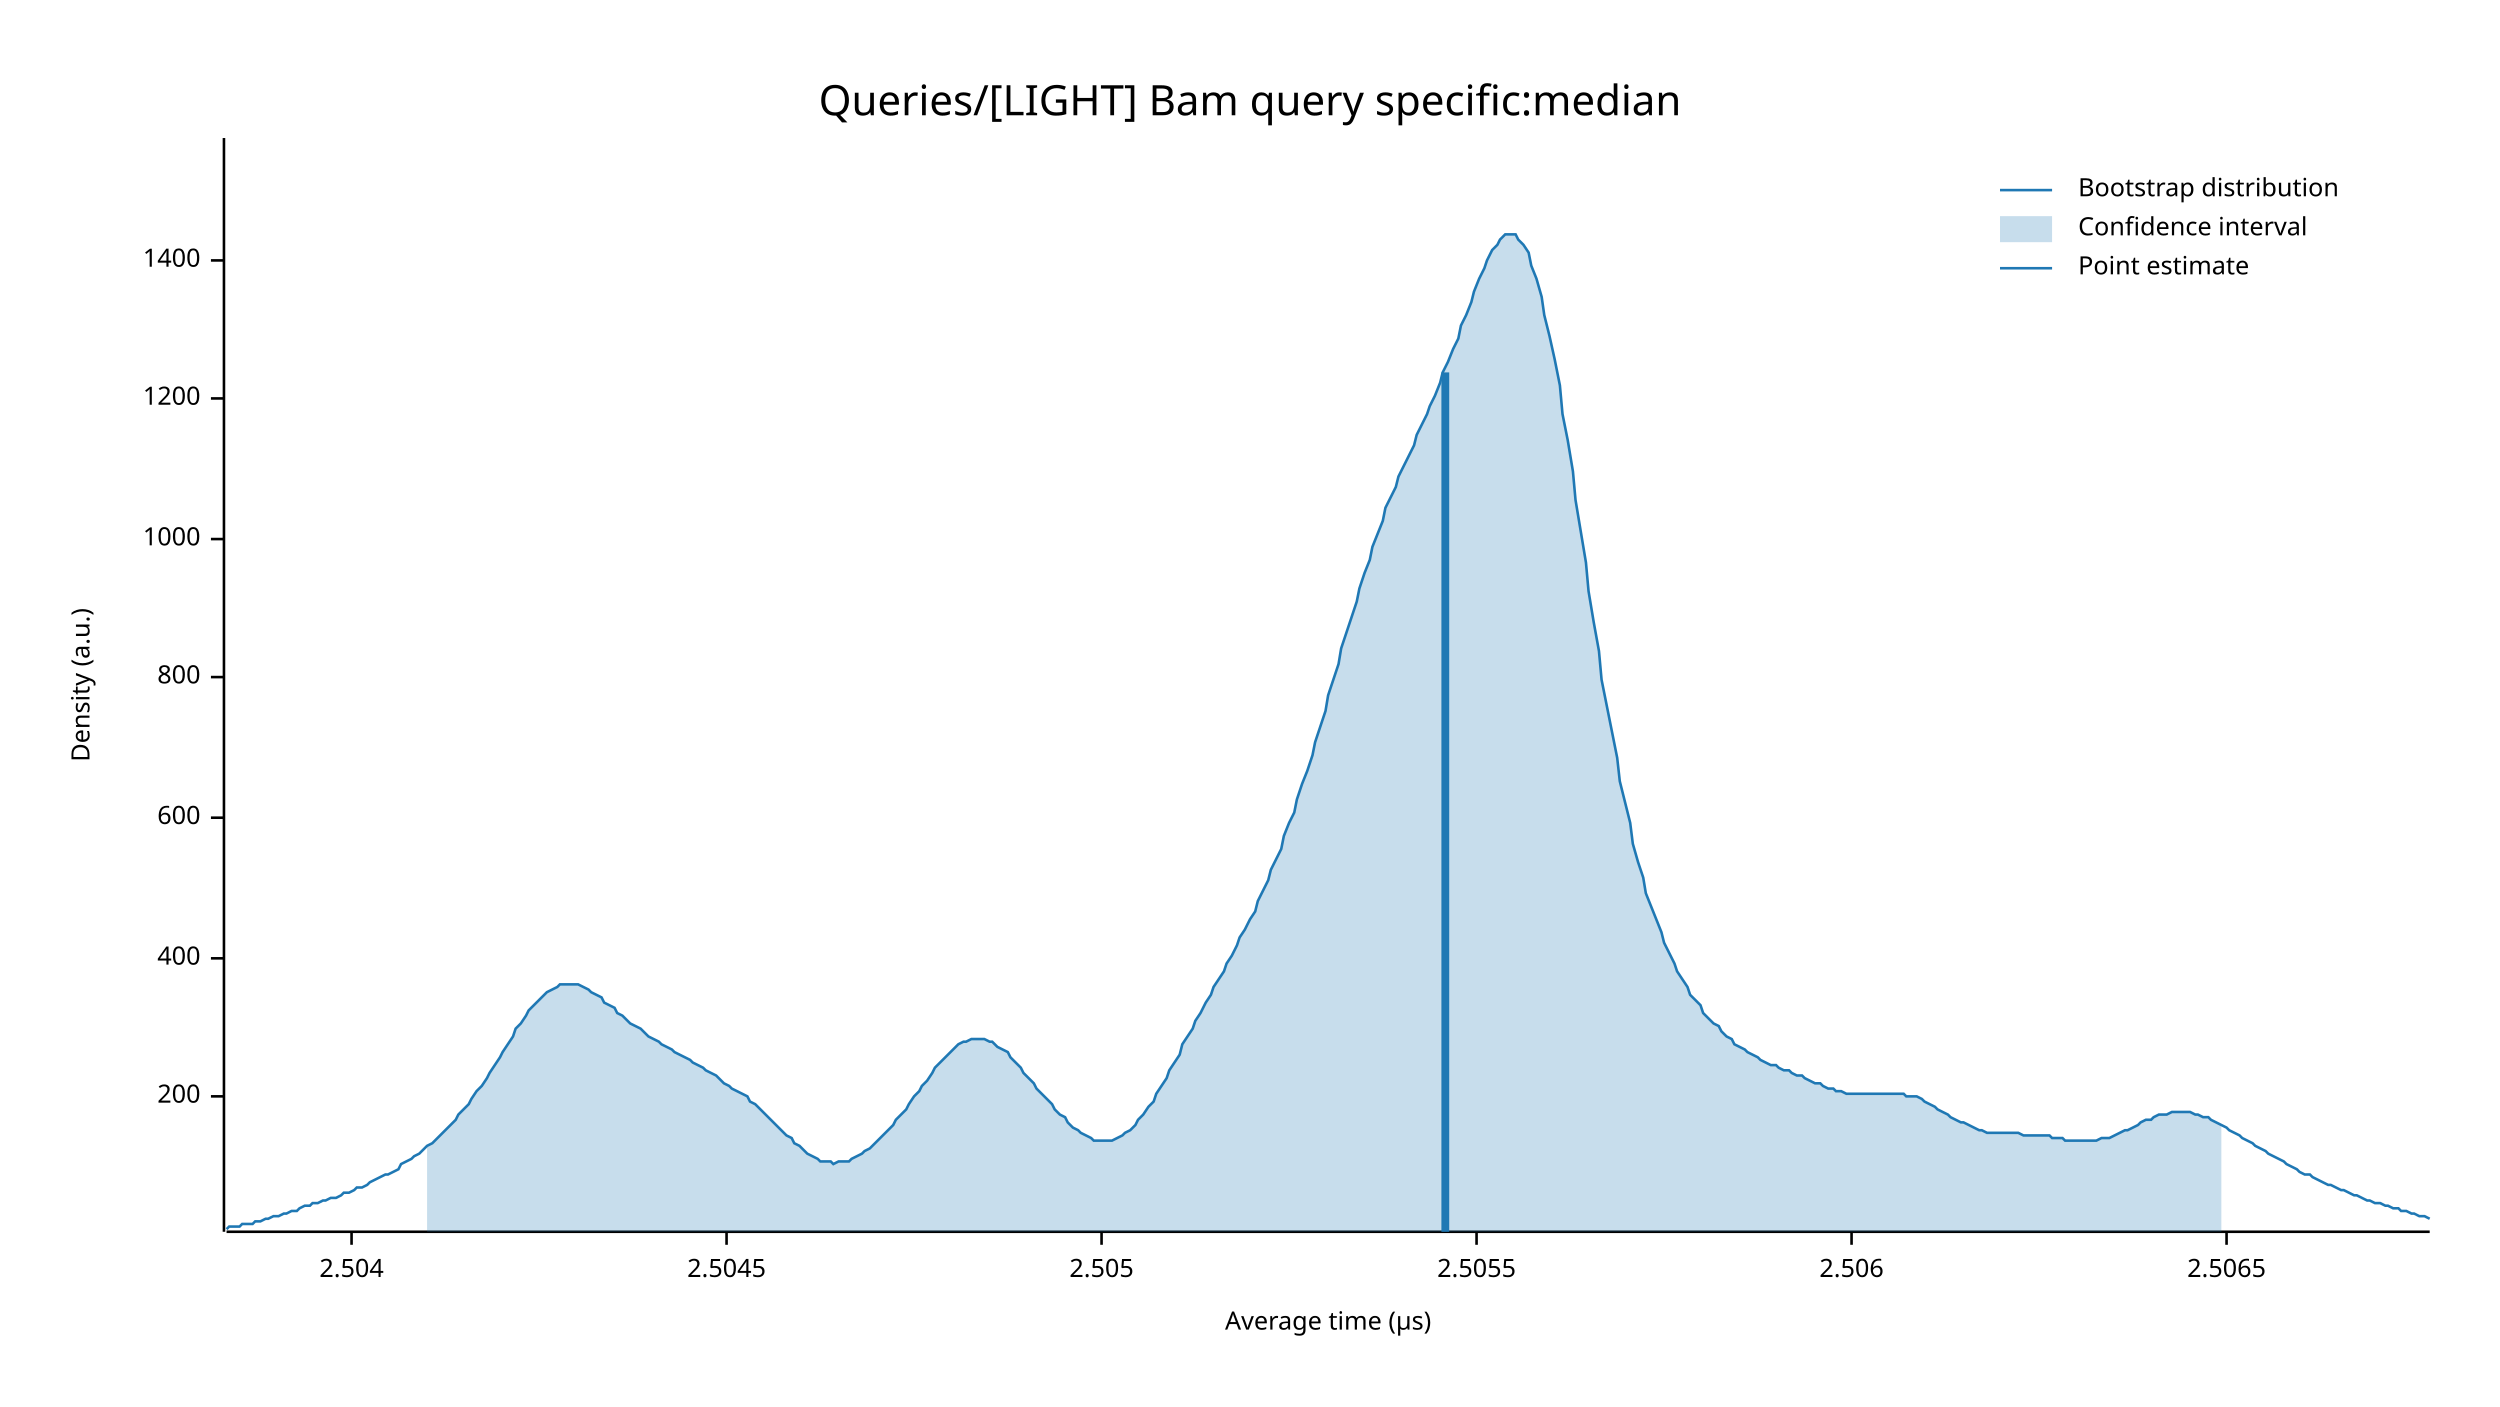
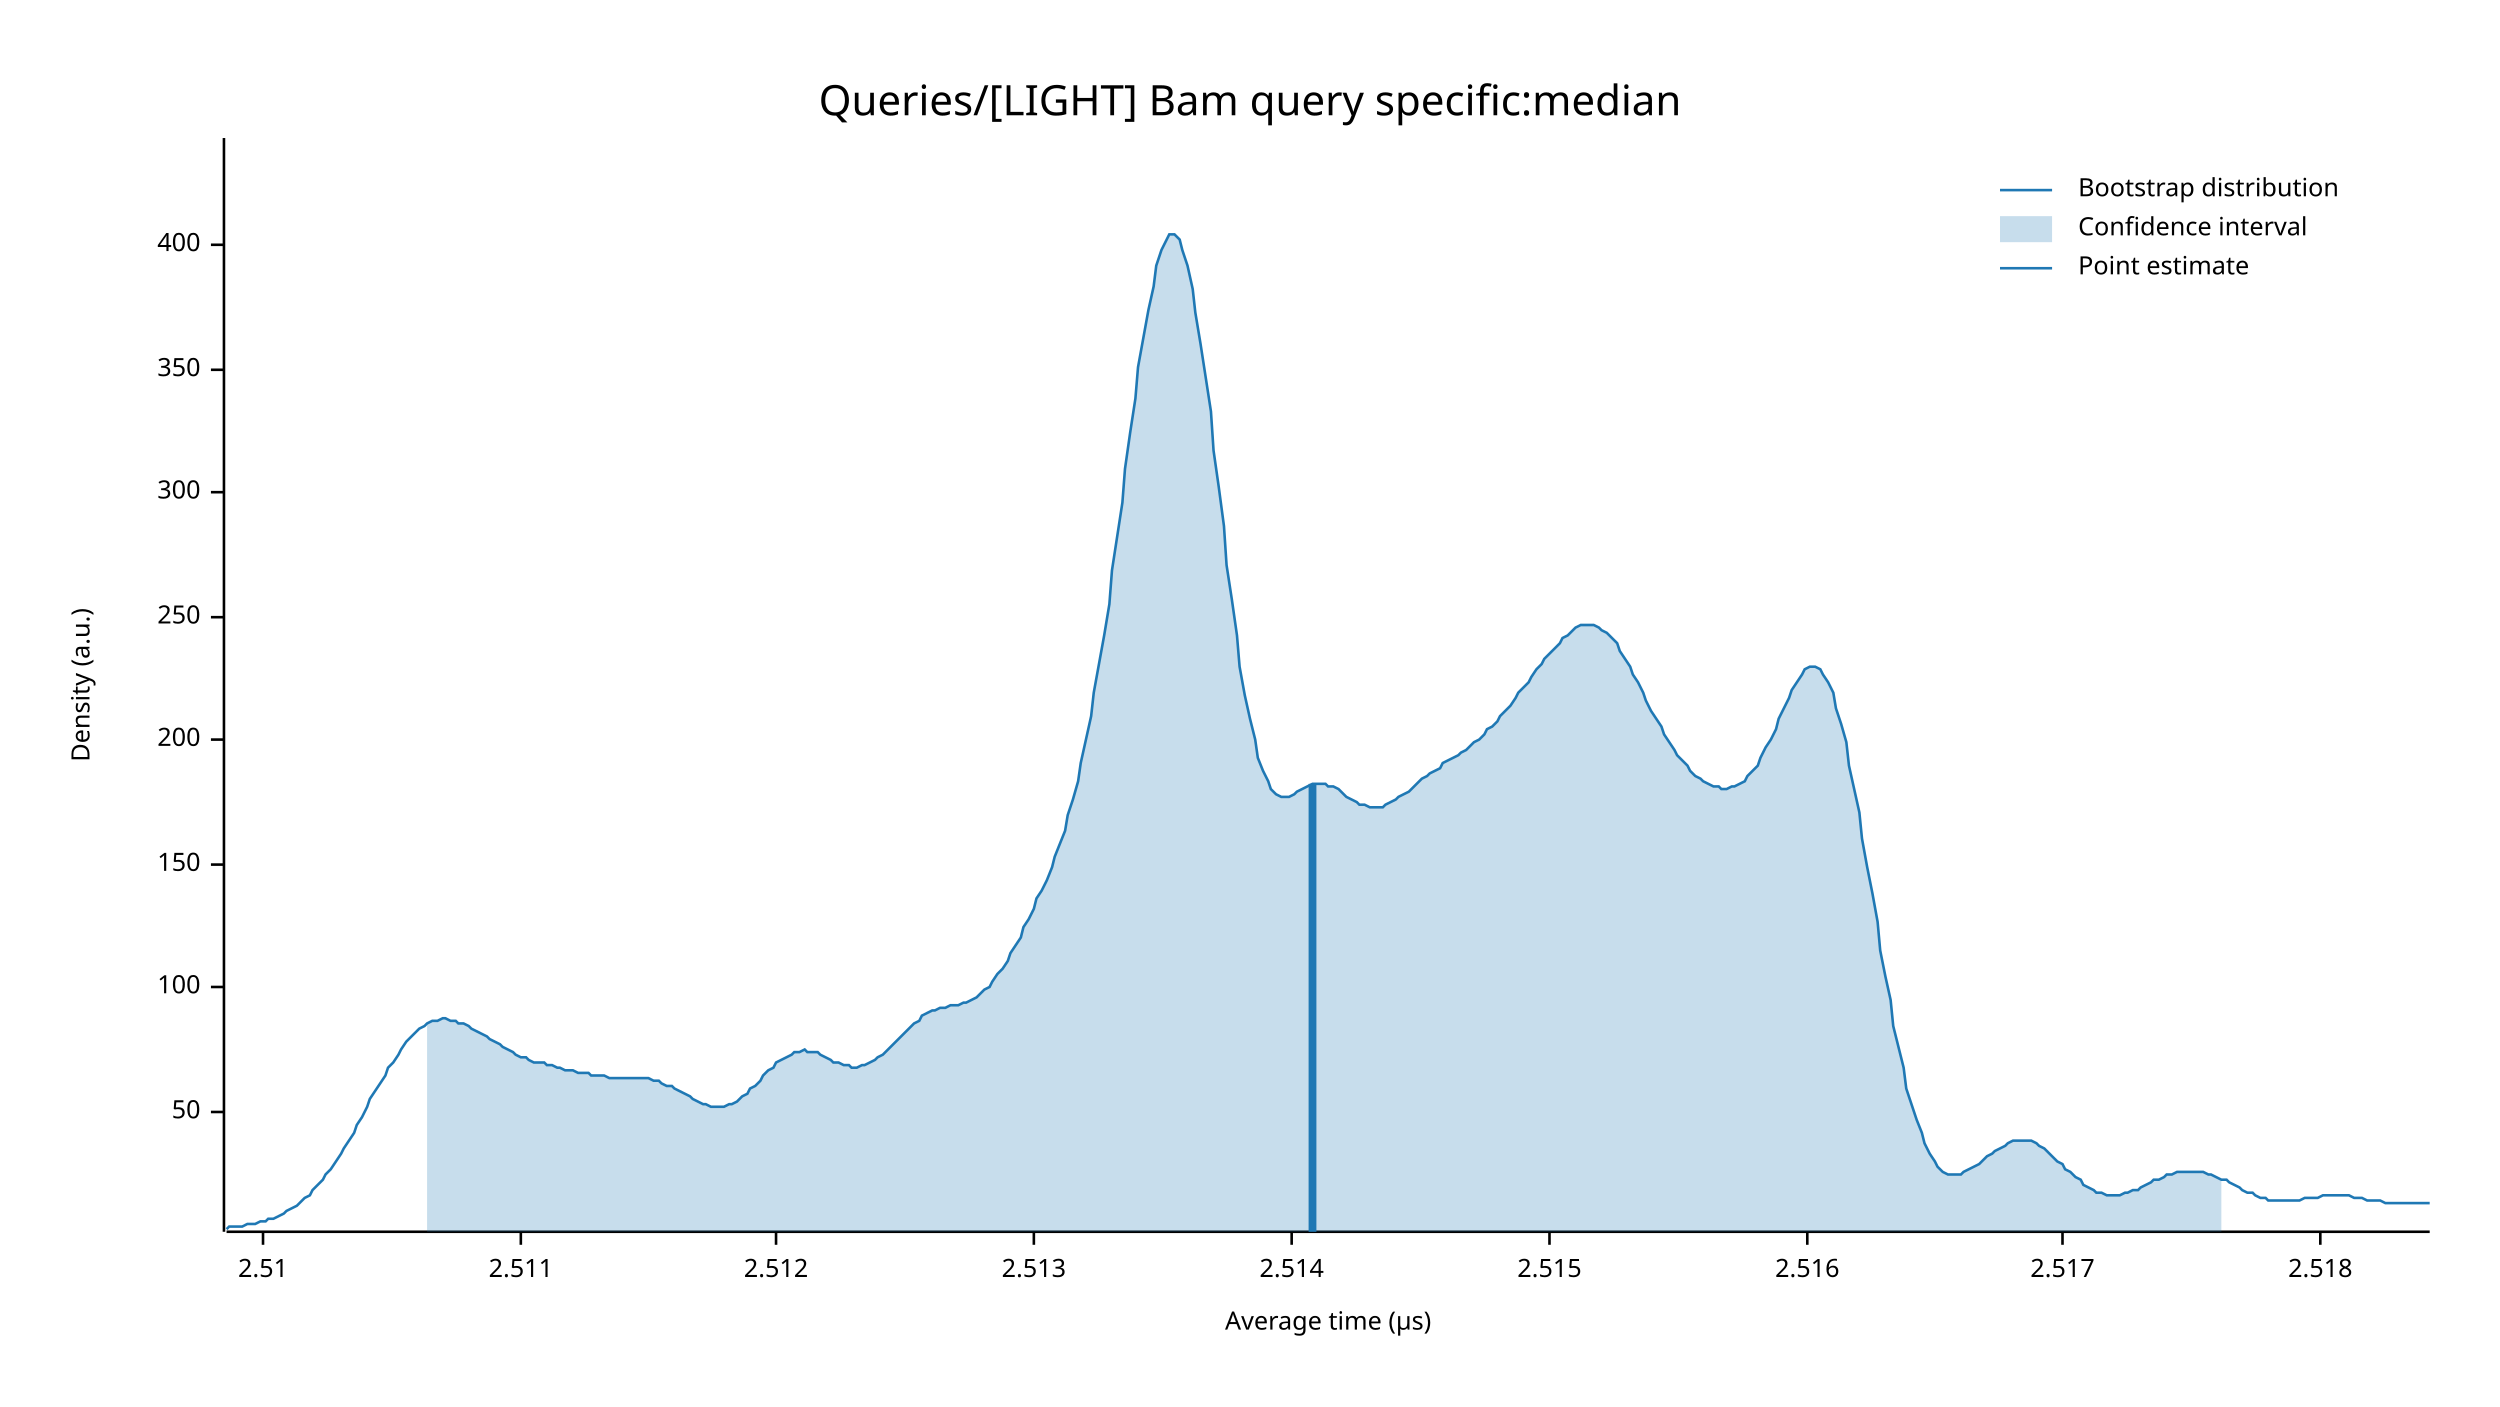
<svg xmlns="http://www.w3.org/2000/svg" width="960" height="540" viewBox="0 0 960 540">
  <text x="480" y="32" dy="0.76em" text-anchor="middle" font-family="sans-serif" font-size="16.129" opacity="1" fill="#000000">
Queries/[LIGHT] Bam query specific:median
</text>
  <text x="27" y="263" dy="0.76em" text-anchor="middle" font-family="sans-serif" font-size="9.677" opacity="1" fill="#000000" transform="rotate(270, 27, 263)">
Density (a.u.)
</text>
  <text x="510" y="513" dy="-0.5ex" text-anchor="middle" font-family="sans-serif" font-size="9.677" opacity="1" fill="#000000">
Average time (µs)
</text>
  <polyline fill="none" opacity="1" stroke="#000000" stroke-width="1" points="86,53 86,473 " />
-   <text x="77" y="421" dy="0.5ex" text-anchor="end" font-family="sans-serif" font-size="9.677" opacity="1" fill="#000000">
+   <text x="77" y="427" dy="0.5ex" text-anchor="end" font-family="sans-serif" font-size="9.677" opacity="1" fill="#000000">
+ 50
+ </text>
+   <polyline fill="none" opacity="1" stroke="#000000" stroke-width="1" points="81,427 86,427 " />
+   <text x="77" y="379" dy="0.5ex" text-anchor="end" font-family="sans-serif" font-size="9.677" opacity="1" fill="#000000">
+ 100
+ </text>
+   <polyline fill="none" opacity="1" stroke="#000000" stroke-width="1" points="81,379 86,379 " />
+   <text x="77" y="332" dy="0.5ex" text-anchor="end" font-family="sans-serif" font-size="9.677" opacity="1" fill="#000000">
+ 150
+ </text>
+   <polyline fill="none" opacity="1" stroke="#000000" stroke-width="1" points="81,332 86,332 " />
+   <text x="77" y="284" dy="0.5ex" text-anchor="end" font-family="sans-serif" font-size="9.677" opacity="1" fill="#000000">
200
</text>
-   <polyline fill="none" opacity="1" stroke="#000000" stroke-width="1" points="81,421 86,421 " />
-   <text x="77" y="368" dy="0.5ex" text-anchor="end" font-family="sans-serif" font-size="9.677" opacity="1" fill="#000000">
+   <polyline fill="none" opacity="1" stroke="#000000" stroke-width="1" points="81,284 86,284 " />
+   <text x="77" y="237" dy="0.5ex" text-anchor="end" font-family="sans-serif" font-size="9.677" opacity="1" fill="#000000">
+ 250
+ </text>
+   <polyline fill="none" opacity="1" stroke="#000000" stroke-width="1" points="81,237 86,237 " />
+   <text x="77" y="189" dy="0.5ex" text-anchor="end" font-family="sans-serif" font-size="9.677" opacity="1" fill="#000000">
+ 300
+ </text>
+   <polyline fill="none" opacity="1" stroke="#000000" stroke-width="1" points="81,189 86,189 " />
+   <text x="77" y="142" dy="0.5ex" text-anchor="end" font-family="sans-serif" font-size="9.677" opacity="1" fill="#000000">
+ 350
+ </text>
+   <polyline fill="none" opacity="1" stroke="#000000" stroke-width="1" points="81,142 86,142 " />
+   <text x="77" y="94" dy="0.5ex" text-anchor="end" font-family="sans-serif" font-size="9.677" opacity="1" fill="#000000">
400
</text>
-   <polyline fill="none" opacity="1" stroke="#000000" stroke-width="1" points="81,368 86,368 " />
-   <text x="77" y="314" dy="0.5ex" text-anchor="end" font-family="sans-serif" font-size="9.677" opacity="1" fill="#000000">
- 600
+   <polyline fill="none" opacity="1" stroke="#000000" stroke-width="1" points="81,94 86,94 " />
+   <polyline fill="none" opacity="1" stroke="#000000" stroke-width="1" points="87,473 933,473 " />
+   <text x="101" y="483" dy="0.76em" text-anchor="middle" font-family="sans-serif" font-size="9.677" opacity="1" fill="#000000">
+ 2.51
</text>
-   <polyline fill="none" opacity="1" stroke="#000000" stroke-width="1" points="81,314 86,314 " />
-   <text x="77" y="260" dy="0.5ex" text-anchor="end" font-family="sans-serif" font-size="9.677" opacity="1" fill="#000000">
- 800
+   <polyline fill="none" opacity="1" stroke="#000000" stroke-width="1" points="101,473 101,478 " />
+   <text x="200" y="483" dy="0.76em" text-anchor="middle" font-family="sans-serif" font-size="9.677" opacity="1" fill="#000000">
+ 2.511
</text>
-   <polyline fill="none" opacity="1" stroke="#000000" stroke-width="1" points="81,260 86,260 " />
-   <text x="77" y="207" dy="0.5ex" text-anchor="end" font-family="sans-serif" font-size="9.677" opacity="1" fill="#000000">
- 1000
+   <polyline fill="none" opacity="1" stroke="#000000" stroke-width="1" points="200,473 200,478 " />
+   <text x="298" y="483" dy="0.76em" text-anchor="middle" font-family="sans-serif" font-size="9.677" opacity="1" fill="#000000">
+ 2.512
</text>
-   <polyline fill="none" opacity="1" stroke="#000000" stroke-width="1" points="81,207 86,207 " />
-   <text x="77" y="153" dy="0.5ex" text-anchor="end" font-family="sans-serif" font-size="9.677" opacity="1" fill="#000000">
- 1200
+   <polyline fill="none" opacity="1" stroke="#000000" stroke-width="1" points="298,473 298,478 " />
+   <text x="397" y="483" dy="0.76em" text-anchor="middle" font-family="sans-serif" font-size="9.677" opacity="1" fill="#000000">
+ 2.513
</text>
-   <polyline fill="none" opacity="1" stroke="#000000" stroke-width="1" points="81,153 86,153 " />
-   <text x="77" y="100" dy="0.5ex" text-anchor="end" font-family="sans-serif" font-size="9.677" opacity="1" fill="#000000">
- 1400
+   <polyline fill="none" opacity="1" stroke="#000000" stroke-width="1" points="397,473 397,478 " />
+   <text x="496" y="483" dy="0.76em" text-anchor="middle" font-family="sans-serif" font-size="9.677" opacity="1" fill="#000000">
+ 2.514
</text>
-   <polyline fill="none" opacity="1" stroke="#000000" stroke-width="1" points="81,100 86,100 " />
-   <polyline fill="none" opacity="1" stroke="#000000" stroke-width="1" points="87,473 933,473 " />
-   <text x="135" y="483" dy="0.76em" text-anchor="middle" font-family="sans-serif" font-size="9.677" opacity="1" fill="#000000">
- 2.504
+   <polyline fill="none" opacity="1" stroke="#000000" stroke-width="1" points="496,473 496,478 " />
+   <text x="595" y="483" dy="0.76em" text-anchor="middle" font-family="sans-serif" font-size="9.677" opacity="1" fill="#000000">
+ 2.515
</text>
-   <polyline fill="none" opacity="1" stroke="#000000" stroke-width="1" points="135,473 135,478 " />
-   <text x="279" y="483" dy="0.76em" text-anchor="middle" font-family="sans-serif" font-size="9.677" opacity="1" fill="#000000">
- 2.5045
+   <polyline fill="none" opacity="1" stroke="#000000" stroke-width="1" points="595,473 595,478 " />
+   <text x="694" y="483" dy="0.76em" text-anchor="middle" font-family="sans-serif" font-size="9.677" opacity="1" fill="#000000">
+ 2.516
</text>
-   <polyline fill="none" opacity="1" stroke="#000000" stroke-width="1" points="279,473 279,478 " />
-   <text x="423" y="483" dy="0.76em" text-anchor="middle" font-family="sans-serif" font-size="9.677" opacity="1" fill="#000000">
- 2.505
+   <polyline fill="none" opacity="1" stroke="#000000" stroke-width="1" points="694,473 694,478 " />
+   <text x="792" y="483" dy="0.76em" text-anchor="middle" font-family="sans-serif" font-size="9.677" opacity="1" fill="#000000">
+ 2.517
</text>
-   <polyline fill="none" opacity="1" stroke="#000000" stroke-width="1" points="423,473 423,478 " />
-   <text x="567" y="483" dy="0.76em" text-anchor="middle" font-family="sans-serif" font-size="9.677" opacity="1" fill="#000000">
- 2.5055
+   <polyline fill="none" opacity="1" stroke="#000000" stroke-width="1" points="792,473 792,478 " />
+   <text x="891" y="483" dy="0.76em" text-anchor="middle" font-family="sans-serif" font-size="9.677" opacity="1" fill="#000000">
+ 2.518
</text>
-   <polyline fill="none" opacity="1" stroke="#000000" stroke-width="1" points="567,473 567,478 " />
-   <text x="711" y="483" dy="0.76em" text-anchor="middle" font-family="sans-serif" font-size="9.677" opacity="1" fill="#000000">
- 2.506
- </text>
-   <polyline fill="none" opacity="1" stroke="#000000" stroke-width="1" points="711,473 711,478 " />
-   <text x="855" y="483" dy="0.76em" text-anchor="middle" font-family="sans-serif" font-size="9.677" opacity="1" fill="#000000">
- 2.5065
- </text>
-   <polyline fill="none" opacity="1" stroke="#000000" stroke-width="1" points="855,473 855,478 " />
-   <polyline fill="none" opacity="1" stroke="#1F78B4" stroke-width="1" points="87,472 88,471 90,471 92,471 93,470 95,470 97,470 98,469 100,469 102,468 103,468 105,467 107,467 109,466 110,466 112,465 114,465 115,464 117,463 119,463 120,462 122,462 124,461 125,461 127,460 129,460 131,459 132,458 134,458 136,457 137,456 139,456 141,455 142,454 144,453 146,452 148,451 149,451 151,450 153,449 154,447 156,446 158,445 159,444 161,443 163,441 164,440 166,439 168,437 170,435 171,434 173,432 175,430 176,428 178,426 180,424 181,422 183,419 185,417 187,414 188,412 190,409 192,406 193,404 195,401 197,398 198,395 200,393 202,390 203,388 205,386 207,384 209,382 210,381 212,380 214,379 215,378 217,378 219,378 220,378 222,378 224,379 226,380 227,381 229,382 231,383 232,385 234,386 236,387 237,389 239,390 241,392 242,393 244,394 246,395 248,397 249,398 251,399 253,400 254,401 256,402 258,403 259,404 261,405 263,406 265,407 266,408 268,409 270,410 271,411 273,412 275,413 276,414 278,416 280,417 281,418 283,419 285,420 287,421 288,423 290,424 292,426 293,427 295,429 297,431 298,432 300,434 302,436 304,437 305,439 307,440 309,442 310,443 312,444 314,445 315,446 317,446 319,446 320,447 322,446 324,446 326,446 327,445 329,444 331,443 332,442 334,441 336,439 337,438 339,436 341,434 343,432 344,430 346,428 348,426 349,424 351,421 353,419 354,417 356,415 358,412 359,410 361,408 363,406 365,404 366,403 368,401 370,400 371,400 373,399 375,399 376,399 378,399 380,400 381,400 383,402 385,403 387,404 388,406 390,408 392,410 393,412 395,414 397,416 398,418 400,420 402,422 404,424 405,426 407,428 409,429 410,431 412,433 414,434 415,435 417,436 419,437 420,438 422,438 424,438 426,438 427,438 429,437 431,436 432,435 434,434 436,432 437,430 439,428 441,425 443,423 444,420 446,417 448,414 449,411 451,408 453,405 454,401 456,398 458,395 459,392 461,389 463,385 465,382 466,379 468,376 470,373 471,370 473,367 475,363 476,360 478,357 480,353 482,350 483,346 485,342 487,338 488,334 490,330 492,326 493,321 495,316 497,312 498,307 500,301 502,296 504,290 505,285 507,279 509,273 510,267 512,261 514,255 515,249 517,243 519,237 521,231 522,226 524,220 526,215 527,210 529,205 531,200 532,195 534,191 536,187 537,183 539,179 541,175 543,171 544,167 546,163 548,159 549,156 551,152 553,147 554,143 556,139 558,134 560,130 561,125 563,121 565,116 566,112 568,107 570,103 571,100 573,96 575,94 576,92 578,90 580,90 582,90 583,92 585,94 587,97 588,102 590,107 592,114 593,121 595,129 597,138 599,148 600,159 602,169 604,181 605,192 607,204 609,216 610,227 612,239 614,250 615,261 617,271 619,281 621,291 622,300 624,308 626,316 627,324 629,331 631,337 632,343 634,348 636,353 638,358 639,362 641,366 643,370 644,373 646,376 648,379 649,382 651,384 653,386 654,389 656,391 658,393 660,394 661,396 663,398 665,399 666,401 668,402 670,403 671,404 673,405 675,406 676,407 678,408 680,409 682,409 683,410 685,411 687,411 688,412 690,413 692,413 693,414 695,415 697,416 699,416 700,417 702,418 704,418 705,419 707,419 709,420 710,420 712,420 714,420 715,420 717,420 719,420 721,420 722,420 724,420 726,420 727,420 729,420 731,420 732,421 734,421 736,421 738,422 739,423 741,424 743,425 744,426 746,427 748,428 749,429 751,430 753,431 754,431 756,432 758,433 760,434 761,434 763,435 765,435 766,435 768,435 770,435 771,435 773,435 775,435 777,436 778,436 780,436 782,436 783,436 785,436 787,436 788,437 790,437 792,437 793,438 795,438 797,438 799,438 800,438 802,438 804,438 805,438 807,437 809,437 810,437 812,436 814,435 816,434 817,434 819,433 821,432 822,431 824,430 826,430 827,429 829,428 831,428 832,428 834,427 836,427 838,427 839,427 841,427 843,428 844,428 846,429 848,429 849,430 851,431 853,432 855,433 856,434 858,435 860,436 861,437 863,438 865,439 866,440 868,441 870,442 871,443 873,444 875,445 877,446 878,447 880,448 882,449 883,450 885,451 887,451 888,452 890,453 892,454 894,455 895,455 897,456 899,457 900,457 902,458 904,459 905,459 907,460 909,461 910,461 912,462 914,462 916,463 917,463 919,464 921,464 922,465 924,465 926,466 927,466 929,467 931,467 933,468 " />
-   <polygon opacity="0.25" fill="#1F78B4" points="164,440 166,439 168,437 170,435 171,434 173,432 175,430 176,428 178,426 180,424 181,422 183,419 185,417 187,414 188,412 190,409 192,406 193,404 195,401 197,398 198,395 200,393 202,390 203,388 205,386 207,384 209,382 210,381 212,380 214,379 215,378 217,378 219,378 220,378 222,378 224,379 226,380 227,381 229,382 231,383 232,385 234,386 236,387 237,389 239,390 241,392 242,393 244,394 246,395 248,397 249,398 251,399 253,400 254,401 256,402 258,403 259,404 261,405 263,406 265,407 266,408 268,409 270,410 271,411 273,412 275,413 276,414 278,416 280,417 281,418 283,419 285,420 287,421 288,423 290,424 292,426 293,427 295,429 297,431 298,432 300,434 302,436 304,437 305,439 307,440 309,442 310,443 312,444 314,445 315,446 317,446 319,446 320,447 322,446 324,446 326,446 327,445 329,444 331,443 332,442 334,441 336,439 337,438 339,436 341,434 343,432 344,430 346,428 348,426 349,424 351,421 353,419 354,417 356,415 358,412 359,410 361,408 363,406 365,404 366,403 368,401 370,400 371,400 373,399 375,399 376,399 378,399 380,400 381,400 383,402 385,403 387,404 388,406 390,408 392,410 393,412 395,414 397,416 398,418 400,420 402,422 404,424 405,426 407,428 409,429 410,431 412,433 414,434 415,435 417,436 419,437 420,438 422,438 424,438 426,438 427,438 429,437 431,436 432,435 434,434 436,432 437,430 439,428 441,425 443,423 444,420 446,417 448,414 449,411 451,408 453,405 454,401 456,398 458,395 459,392 461,389 463,385 465,382 466,379 468,376 470,373 471,370 473,367 475,363 476,360 478,357 480,353 482,350 483,346 485,342 487,338 488,334 490,330 492,326 493,321 495,316 497,312 498,307 500,301 502,296 504,290 505,285 507,279 509,273 510,267 512,261 514,255 515,249 517,243 519,237 521,231 522,226 524,220 526,215 527,210 529,205 531,200 532,195 534,191 536,187 537,183 539,179 541,175 543,171 544,167 546,163 548,159 549,156 551,152 553,147 554,143 556,139 558,134 560,130 561,125 563,121 565,116 566,112 568,107 570,103 571,100 573,96 575,94 576,92 578,90 580,90 582,90 583,92 585,94 587,97 588,102 590,107 592,114 593,121 595,129 597,138 599,148 600,159 602,169 604,181 605,192 607,204 609,216 610,227 612,239 614,250 615,261 617,271 619,281 621,291 622,300 624,308 626,316 627,324 629,331 631,337 632,343 634,348 636,353 638,358 639,362 641,366 643,370 644,373 646,376 648,379 649,382 651,384 653,386 654,389 656,391 658,393 660,394 661,396 663,398 665,399 666,401 668,402 670,403 671,404 673,405 675,406 676,407 678,408 680,409 682,409 683,410 685,411 687,411 688,412 690,413 692,413 693,414 695,415 697,416 699,416 700,417 702,418 704,418 705,419 707,419 709,420 710,420 712,420 714,420 715,420 717,420 719,420 721,420 722,420 724,420 726,420 727,420 729,420 731,420 732,421 734,421 736,421 738,422 739,423 741,424 743,425 744,426 746,427 748,428 749,429 751,430 753,431 754,431 756,432 758,433 760,434 761,434 763,435 765,435 766,435 768,435 770,435 771,435 773,435 775,435 777,436 778,436 780,436 782,436 783,436 785,436 787,436 788,437 790,437 792,437 793,438 795,438 797,438 799,438 800,438 802,438 804,438 805,438 807,437 809,437 810,437 812,436 814,435 816,434 817,434 819,433 821,432 822,431 824,430 826,430 827,429 829,428 831,428 832,428 834,427 836,427 838,427 839,427 841,427 843,428 844,428 846,429 848,429 849,430 851,431 853,432 853,473 164,473 " />
-   <polyline fill="none" opacity="1" stroke="#1F78B4" stroke-width="3" points="555,473 555,143 " />
+   <polyline fill="none" opacity="1" stroke="#000000" stroke-width="1" points="891,473 891,478 " />
+   <polyline fill="none" opacity="1" stroke="#1F78B4" stroke-width="1" points="87,472 88,471 90,471 92,471 93,471 95,470 97,470 98,470 100,469 102,469 103,468 105,468 107,467 109,466 110,465 112,464 114,463 115,462 117,460 119,459 120,457 122,455 124,453 125,451 127,449 129,446 131,443 132,441 134,438 136,435 137,432 139,429 141,425 142,422 144,419 146,416 148,413 149,410 151,408 153,405 154,403 156,400 158,398 159,397 161,395 163,394 164,393 166,392 168,392 170,391 171,391 173,392 175,392 176,393 178,393 180,394 181,395 183,396 185,397 187,398 188,399 190,400 192,401 193,402 195,403 197,404 198,405 200,406 202,406 203,407 205,408 207,408 209,408 210,409 212,409 214,410 215,410 217,411 219,411 220,411 222,412 224,412 226,412 227,413 229,413 231,413 232,413 234,414 236,414 237,414 239,414 241,414 242,414 244,414 246,414 248,414 249,414 251,415 253,415 254,416 256,417 258,417 259,418 261,419 263,420 265,421 266,422 268,423 270,424 271,424 273,425 275,425 276,425 278,425 280,424 281,424 283,423 285,421 287,420 288,418 290,417 292,415 293,413 295,411 297,410 298,408 300,407 302,406 304,405 305,404 307,404 309,403 310,404 312,404 314,404 315,405 317,406 319,407 320,408 322,408 324,409 326,409 327,410 329,410 331,409 332,409 334,408 336,407 337,406 339,405 341,403 343,401 344,400 346,398 348,396 349,395 351,393 353,392 354,390 356,389 358,388 359,388 361,387 363,387 365,386 366,386 368,386 370,385 371,385 373,384 375,383 376,382 378,380 380,379 381,377 383,374 385,372 387,369 388,366 390,363 392,360 393,356 395,353 397,349 398,345 400,342 402,338 404,333 405,329 407,324 409,319 410,313 412,307 414,300 415,293 417,284 419,275 420,266 422,255 424,244 426,232 427,219 429,206 431,193 432,180 434,166 436,153 437,141 439,130 441,119 443,110 444,102 446,96 448,92 449,90 451,90 453,92 454,96 456,102 458,111 459,120 461,132 463,145 465,158 466,173 468,187 470,202 471,217 473,230 475,244 476,256 478,267 480,276 482,284 483,291 485,296 487,300 488,303 490,305 492,306 493,306 495,306 497,305 498,304 500,303 502,302 504,301 505,301 507,301 509,301 510,302 512,302 514,303 515,304 517,306 519,307 521,308 522,309 524,309 526,310 527,310 529,310 531,310 532,309 534,308 536,307 537,306 539,305 541,304 543,302 544,301 546,299 548,298 549,297 551,296 553,295 554,293 556,292 558,291 560,290 561,289 563,288 565,286 566,285 568,284 570,282 571,280 573,279 575,277 576,275 578,273 580,271 582,268 583,266 585,264 587,262 588,260 590,257 592,255 593,253 595,251 597,249 599,247 600,245 602,244 604,242 605,241 607,240 609,240 610,240 612,240 614,241 615,242 617,243 619,245 621,247 622,250 624,253 626,256 627,259 629,262 631,266 632,269 634,273 636,276 638,279 639,282 641,285 643,288 644,290 646,292 648,294 649,296 651,298 653,299 654,300 656,301 658,302 660,302 661,303 663,303 665,302 666,302 668,301 670,300 671,298 673,296 675,294 676,291 678,287 680,284 682,280 683,276 685,272 687,268 688,265 690,262 692,259 693,257 695,256 697,256 699,257 700,259 702,262 704,266 705,272 707,278 709,285 710,294 712,303 714,312 715,322 717,333 719,343 721,354 722,365 724,375 726,384 727,394 729,402 731,410 732,418 734,424 736,430 738,435 739,439 741,443 743,446 744,448 746,450 748,451 749,451 751,451 753,451 754,450 756,449 758,448 760,447 761,446 763,444 765,443 766,442 768,441 770,440 771,439 773,438 775,438 777,438 778,438 780,438 782,439 783,440 785,441 787,443 788,444 790,446 792,447 793,449 795,450 797,452 799,453 800,455 802,456 804,457 805,458 807,458 809,459 810,459 812,459 814,459 816,458 817,458 819,457 821,457 822,456 824,455 826,454 827,453 829,453 831,452 832,451 834,451 836,450 838,450 839,450 841,450 843,450 844,450 846,450 848,451 849,451 851,452 853,453 855,453 856,454 858,455 860,456 861,457 863,458 865,458 866,459 868,460 870,460 871,461 873,461 875,461 877,461 878,461 880,461 882,461 883,461 885,460 887,460 888,460 890,460 892,459 894,459 895,459 897,459 899,459 900,459 902,459 904,460 905,460 907,460 909,461 910,461 912,461 914,461 916,462 917,462 919,462 921,462 922,462 924,462 926,462 927,462 929,462 931,462 933,462 " />
+   <polygon opacity="0.25" fill="#1F78B4" points="164,393 166,392 168,392 170,391 171,391 173,392 175,392 176,393 178,393 180,394 181,395 183,396 185,397 187,398 188,399 190,400 192,401 193,402 195,403 197,404 198,405 200,406 202,406 203,407 205,408 207,408 209,408 210,409 212,409 214,410 215,410 217,411 219,411 220,411 222,412 224,412 226,412 227,413 229,413 231,413 232,413 234,414 236,414 237,414 239,414 241,414 242,414 244,414 246,414 248,414 249,414 251,415 253,415 254,416 256,417 258,417 259,418 261,419 263,420 265,421 266,422 268,423 270,424 271,424 273,425 275,425 276,425 278,425 280,424 281,424 283,423 285,421 287,420 288,418 290,417 292,415 293,413 295,411 297,410 298,408 300,407 302,406 304,405 305,404 307,404 309,403 310,404 312,404 314,404 315,405 317,406 319,407 320,408 322,408 324,409 326,409 327,410 329,410 331,409 332,409 334,408 336,407 337,406 339,405 341,403 343,401 344,400 346,398 348,396 349,395 351,393 353,392 354,390 356,389 358,388 359,388 361,387 363,387 365,386 366,386 368,386 370,385 371,385 373,384 375,383 376,382 378,380 380,379 381,377 383,374 385,372 387,369 388,366 390,363 392,360 393,356 395,353 397,349 398,345 400,342 402,338 404,333 405,329 407,324 409,319 410,313 412,307 414,300 415,293 417,284 419,275 420,266 422,255 424,244 426,232 427,219 429,206 431,193 432,180 434,166 436,153 437,141 439,130 441,119 443,110 444,102 446,96 448,92 449,90 451,90 453,92 454,96 456,102 458,111 459,120 461,132 463,145 465,158 466,173 468,187 470,202 471,217 473,230 475,244 476,256 478,267 480,276 482,284 483,291 485,296 487,300 488,303 490,305 492,306 493,306 495,306 497,305 498,304 500,303 502,302 504,301 505,301 507,301 509,301 510,302 512,302 514,303 515,304 517,306 519,307 521,308 522,309 524,309 526,310 527,310 529,310 531,310 532,309 534,308 536,307 537,306 539,305 541,304 543,302 544,301 546,299 548,298 549,297 551,296 553,295 554,293 556,292 558,291 560,290 561,289 563,288 565,286 566,285 568,284 570,282 571,280 573,279 575,277 576,275 578,273 580,271 582,268 583,266 585,264 587,262 588,260 590,257 592,255 593,253 595,251 597,249 599,247 600,245 602,244 604,242 605,241 607,240 609,240 610,240 612,240 614,241 615,242 617,243 619,245 621,247 622,250 624,253 626,256 627,259 629,262 631,266 632,269 634,273 636,276 638,279 639,282 641,285 643,288 644,290 646,292 648,294 649,296 651,298 653,299 654,300 656,301 658,302 660,302 661,303 663,303 665,302 666,302 668,301 670,300 671,298 673,296 675,294 676,291 678,287 680,284 682,280 683,276 685,272 687,268 688,265 690,262 692,259 693,257 695,256 697,256 699,257 700,259 702,262 704,266 705,272 707,278 709,285 710,294 712,303 714,312 715,322 717,333 719,343 721,354 722,365 724,375 726,384 727,394 729,402 731,410 732,418 734,424 736,430 738,435 739,439 741,443 743,446 744,448 746,450 748,451 749,451 751,451 753,451 754,450 756,449 758,448 760,447 761,446 763,444 765,443 766,442 768,441 770,440 771,439 773,438 775,438 777,438 778,438 780,438 782,439 783,440 785,441 787,443 788,444 790,446 792,447 793,449 795,450 797,452 799,453 800,455 802,456 804,457 805,458 807,458 809,459 810,459 812,459 814,459 816,458 817,458 819,457 821,457 822,456 824,455 826,454 827,453 829,453 831,452 832,451 834,451 836,450 838,450 839,450 841,450 843,450 844,450 846,450 848,451 849,451 851,452 853,453 853,473 164,473 " />
+   <polyline fill="none" opacity="1" stroke="#1F78B4" stroke-width="3" points="504,473 504,301 " />
  <text x="798" y="68" dy="0.76em" text-anchor="start" font-family="sans-serif" font-size="9.677" opacity="1" fill="#000000">
Bootstrap distribution
</text>
  <text x="798" y="83" dy="0.76em" text-anchor="start" font-family="sans-serif" font-size="9.677" opacity="1" fill="#000000">
Confidence interval
</text>
  <text x="798" y="98" dy="0.76em" text-anchor="start" font-family="sans-serif" font-size="9.677" opacity="1" fill="#000000">
Point estimate
</text>
  <polyline fill="none" opacity="1" stroke="#1F78B4" stroke-width="1" points="768,73 788,73 " />
  <rect x="768" y="83" width="20" height="10" opacity="0.25" fill="#1F78B4" stroke="none" />
  <polyline fill="none" opacity="1" stroke="#1F78B4" stroke-width="1" points="768,103 788,103 " />
</svg>
